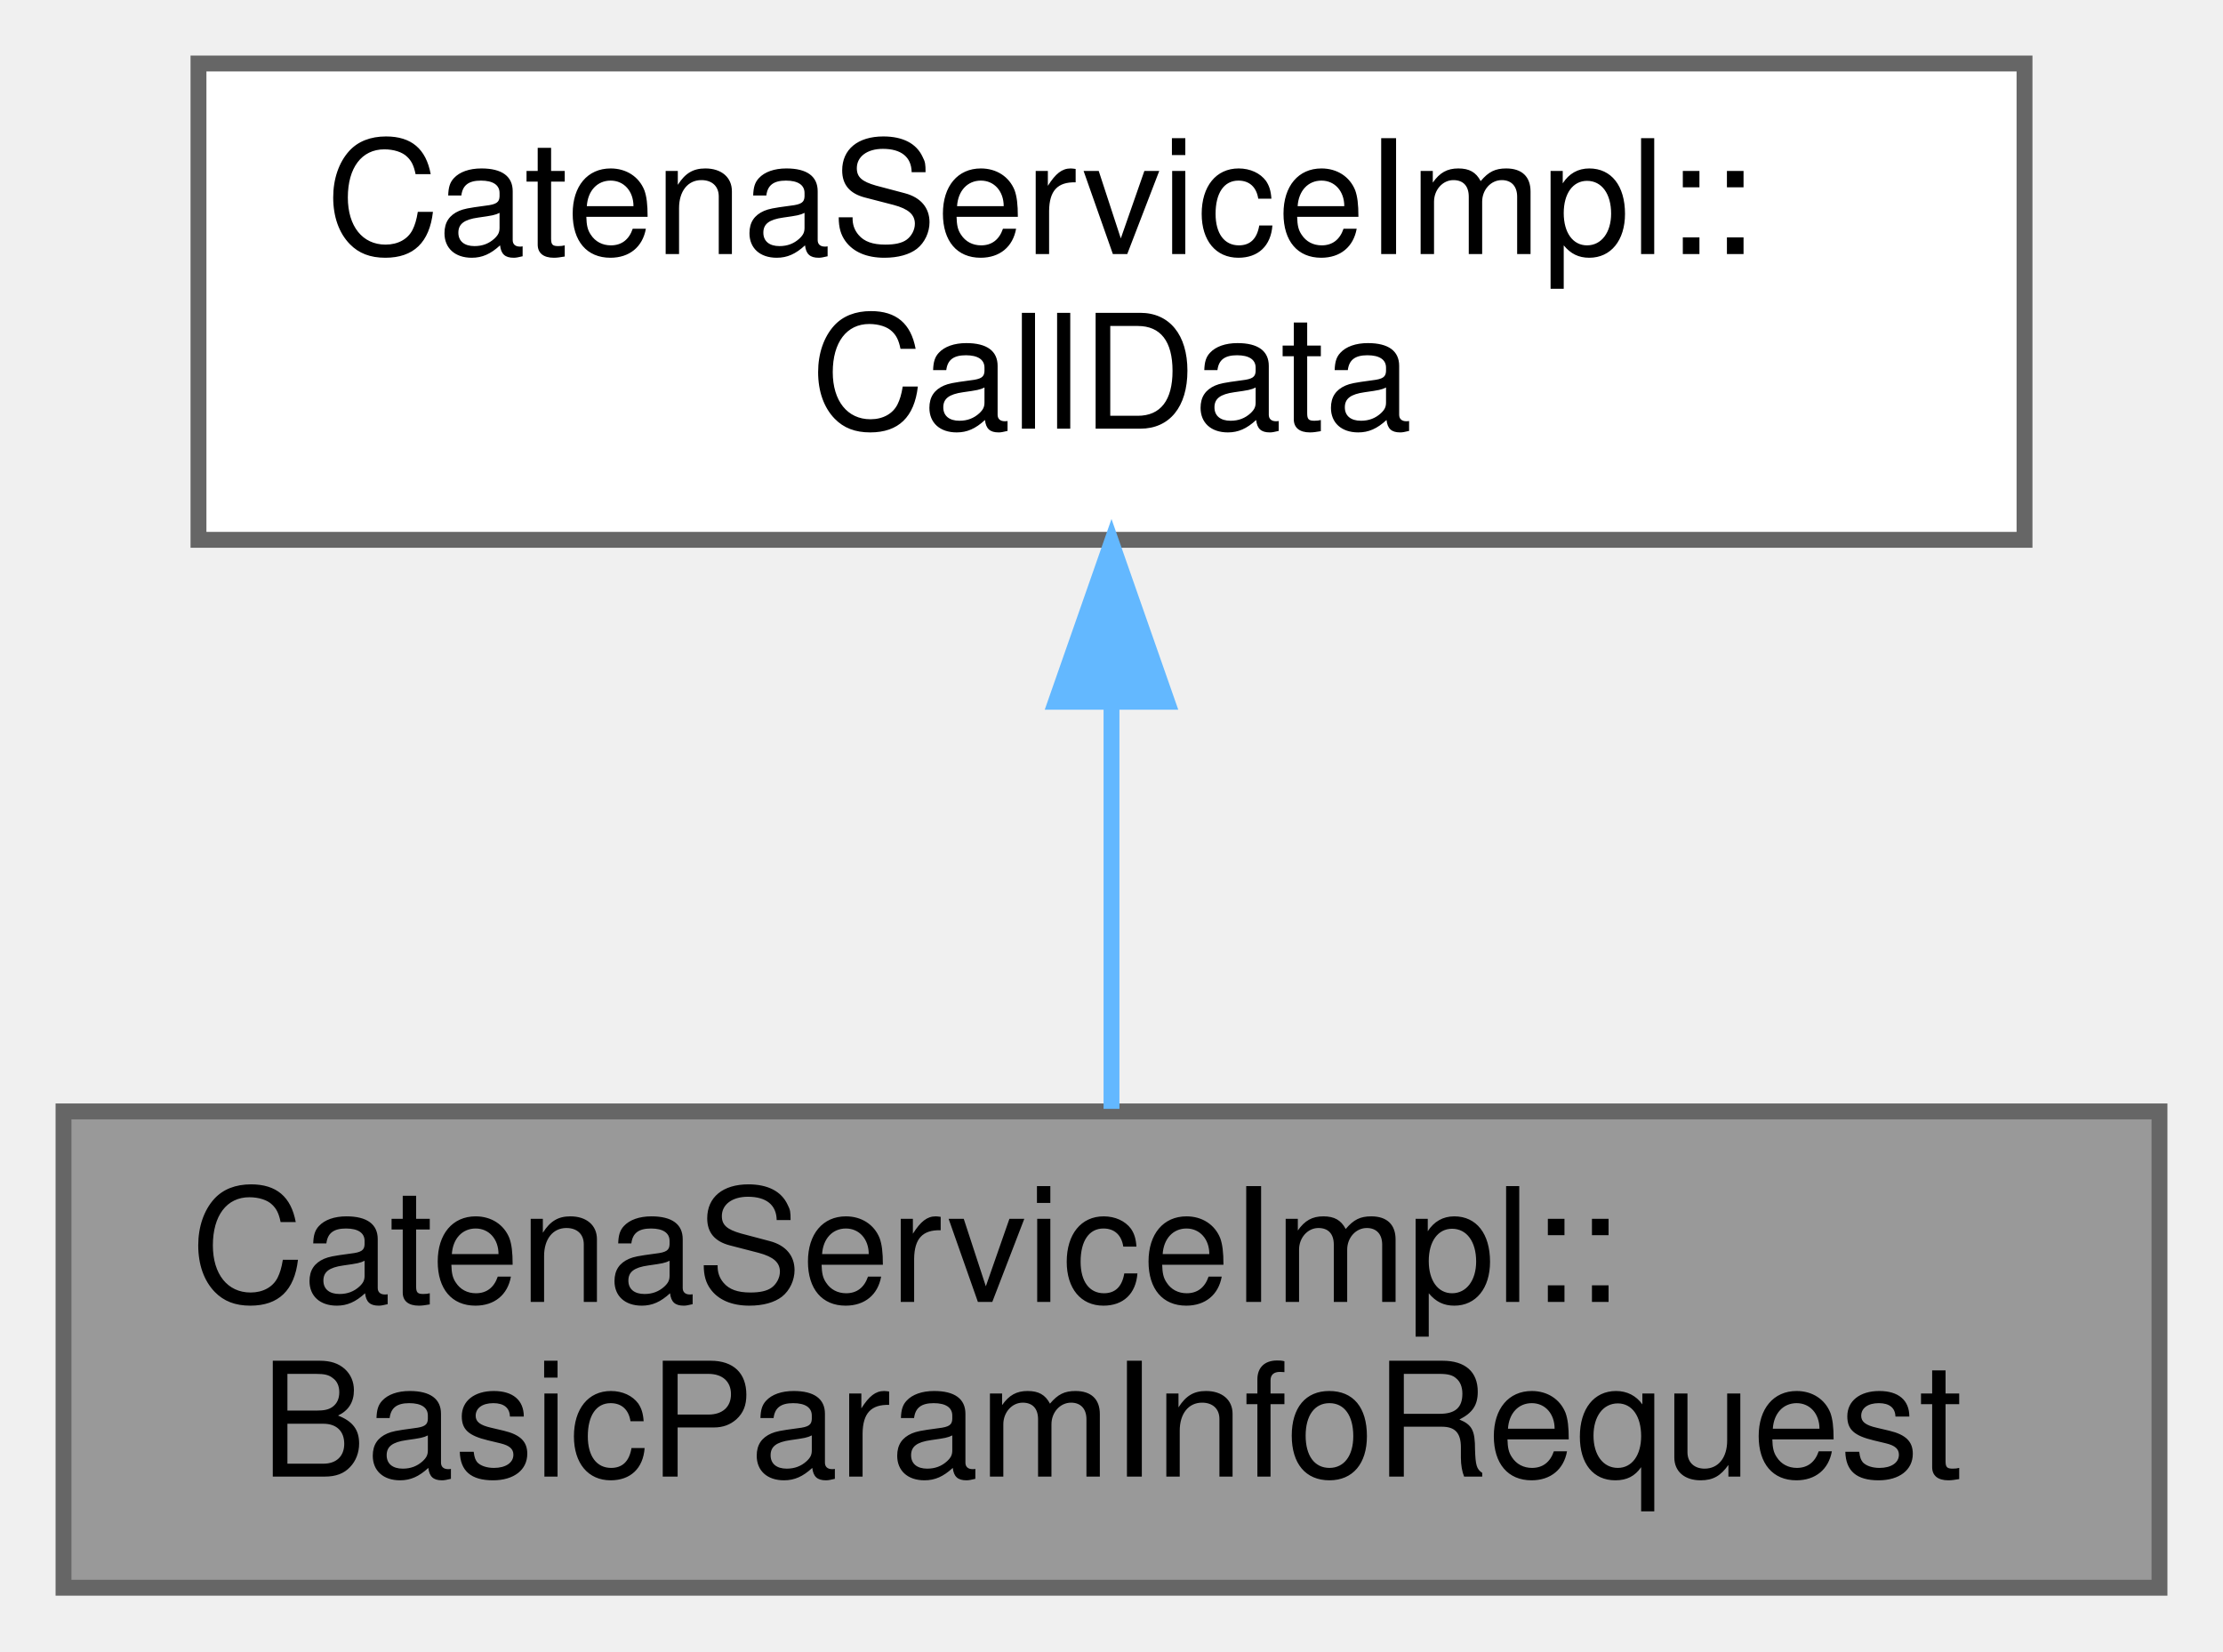
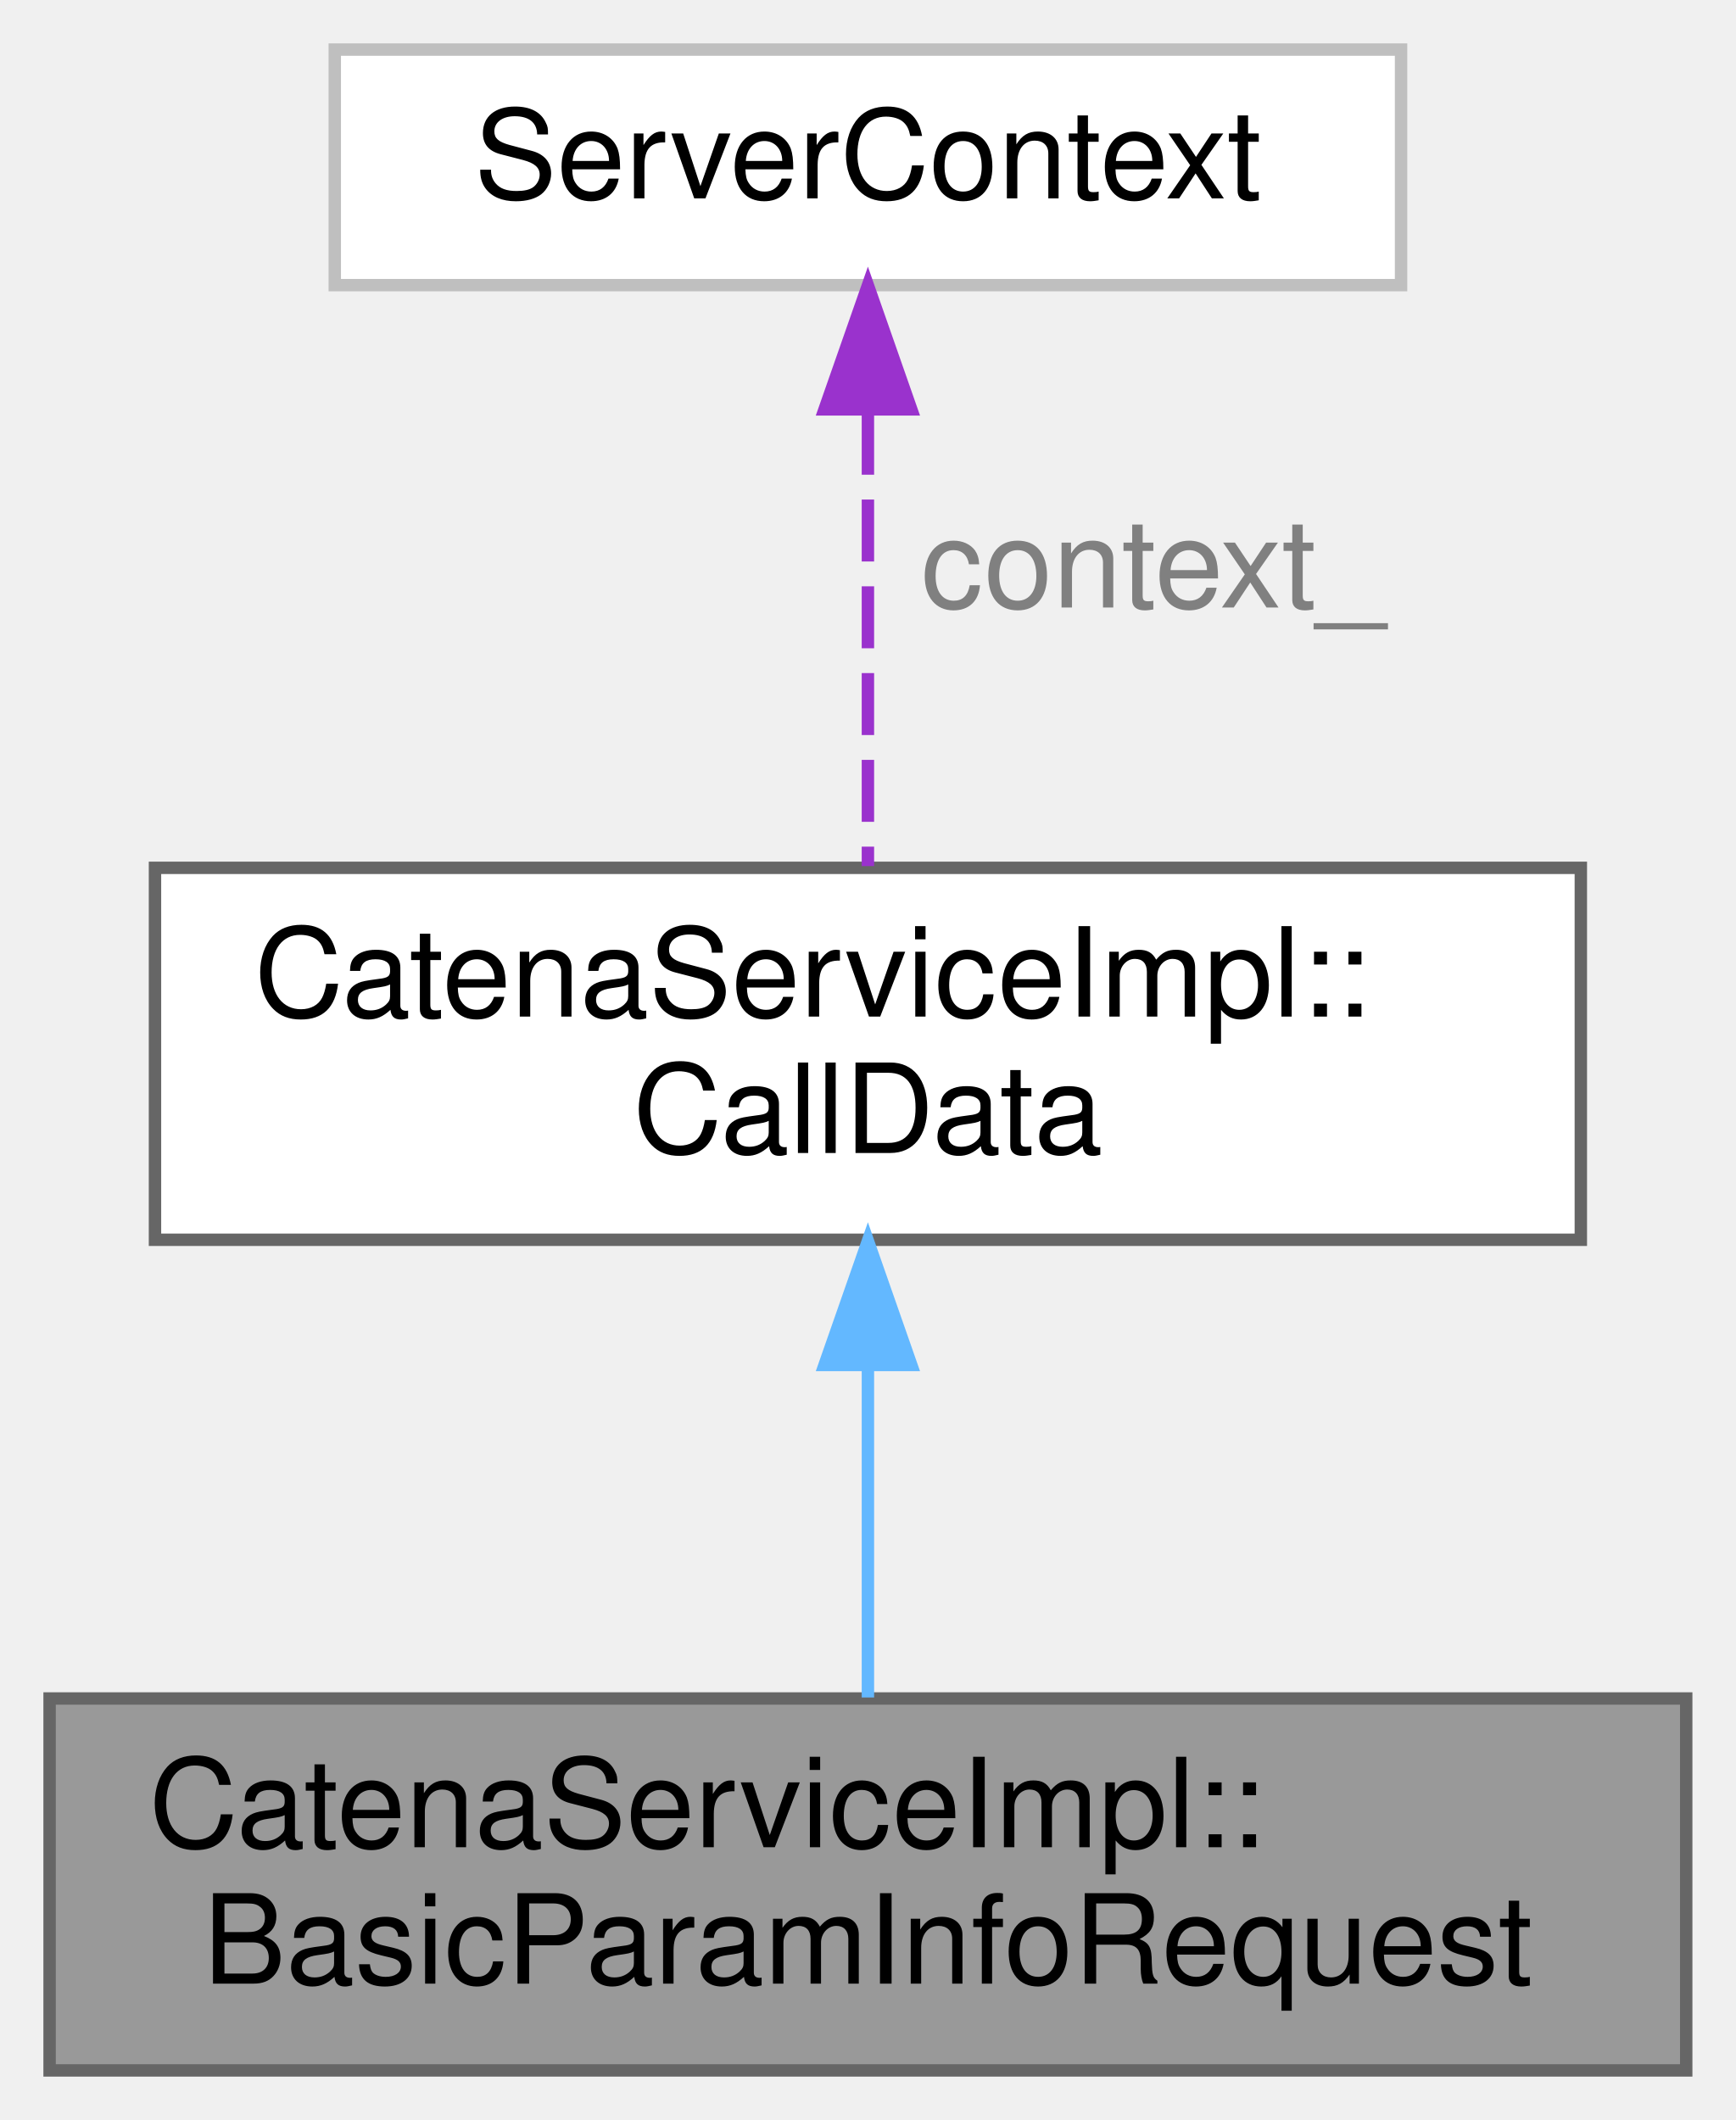
- <svg xmlns="http://www.w3.org/2000/svg" xmlns:xlink="http://www.w3.org/1999/xlink" width="140pt" height="104pt" viewBox="0.00 0.00 140.00 104.00">
-   <g id="graph0" class="graph" transform="scale(1 1) rotate(0) translate(4 100)">
+ <svg xmlns="http://www.w3.org/2000/svg" xmlns:xlink="http://www.w3.org/1999/xlink" width="140pt" height="171pt" viewBox="0.00 0.00 140.00 171.00">
+   <g id="graph0" class="graph" transform="scale(1 1) rotate(0) translate(4 167)">
    <g id="Node000001" class="node">
      <g id="a_Node000001">
        <a xlink:title="CallData class for the BasicParamInfoRequest RPC.">
          <polygon fill="#999999" stroke="#666666" points="132,-30 0,-30 0,0 132,0 132,-30" />
          <text text-anchor="start" x="8" y="-18" font-family="Helvetica,sans-Serif" font-size="10.00">CatenaServiceImpl::</text>
          <text text-anchor="middle" x="66" y="-7" font-family="Helvetica,sans-Serif" font-size="10.00">BasicParamInfoRequest</text>
        </a>
      </g>
    </g>
    <g id="Node000002" class="node">
      <g id="a_Node000002">
        <a xlink:href="classCatenaServiceImpl_1_1CallData.html" target="_top" xlink:title="Abstract base class for the CallData classes. Provides the proceed method.">
-           <polygon fill="white" stroke="#666666" points="123.5,-96 8.5,-96 8.5,-66 123.5,-66 123.5,-96" />
-           <text text-anchor="start" x="16.5" y="-84" font-family="Helvetica,sans-Serif" font-size="10.00">CatenaServiceImpl::</text>
-           <text text-anchor="middle" x="66" y="-73" font-family="Helvetica,sans-Serif" font-size="10.00">CallData</text>
+           <polygon fill="white" stroke="#666666" points="123.5,-97 8.5,-97 8.5,-67 123.5,-67 123.5,-97" />
+           <text text-anchor="start" x="16.5" y="-85" font-family="Helvetica,sans-Serif" font-size="10.00">CatenaServiceImpl::</text>
+           <text text-anchor="middle" x="66" y="-74" font-family="Helvetica,sans-Serif" font-size="10.00">CallData</text>
        </a>
      </g>
    </g>
    <g id="edge1_Node000001_Node000002" class="edge">
      <g id="a_edge1_Node000001_Node000002">
        <a xlink:title=" ">
-           <path fill="none" stroke="#63b8ff" d="M66,-55.54C66,-46.96 66,-37.61 66,-30.16" />
-           <polygon fill="#63b8ff" stroke="#63b8ff" points="62.5,-55.8 66,-65.8 69.5,-55.8 62.5,-55.8" />
+           <path fill="none" stroke="#63b8ff" d="M66,-56.61C66,-47.65 66,-37.82 66,-30.08" />
+           <polygon fill="#63b8ff" stroke="#63b8ff" points="62.5,-56.9 66,-66.9 69.5,-56.9 62.5,-56.9" />
        </a>
      </g>
    </g>
+     <g id="Node000003" class="node">
+       <g id="a_Node000003">
+         <a xlink:title=" ">
+           <polygon fill="white" stroke="#bfbfbf" points="109,-163 23,-163 23,-144 109,-144 109,-163" />
+           <text text-anchor="middle" x="66" y="-151" font-family="Helvetica,sans-Serif" font-size="10.00">ServerContext</text>
+         </a>
+       </g>
+     </g>
+     <g id="edge2_Node000002_Node000003" class="edge">
+       <g id="a_edge2_Node000002_Node000003">
+         <a xlink:title=" ">
+           <path fill="none" stroke="#9a32cd" stroke-dasharray="5,2" d="M66,-133.71C66,-122.19 66,-107.68 66,-97.14" />
+           <polygon fill="#9a32cd" stroke="#9a32cd" points="62.5,-133.98 66,-143.98 69.5,-133.98 62.5,-133.98" />
+         </a>
+       </g>
+       <text text-anchor="middle" x="89" y="-118" font-family="Helvetica,sans-Serif" font-size="10.00" fill="grey"> context_</text>
+     </g>
  </g>
</svg>
